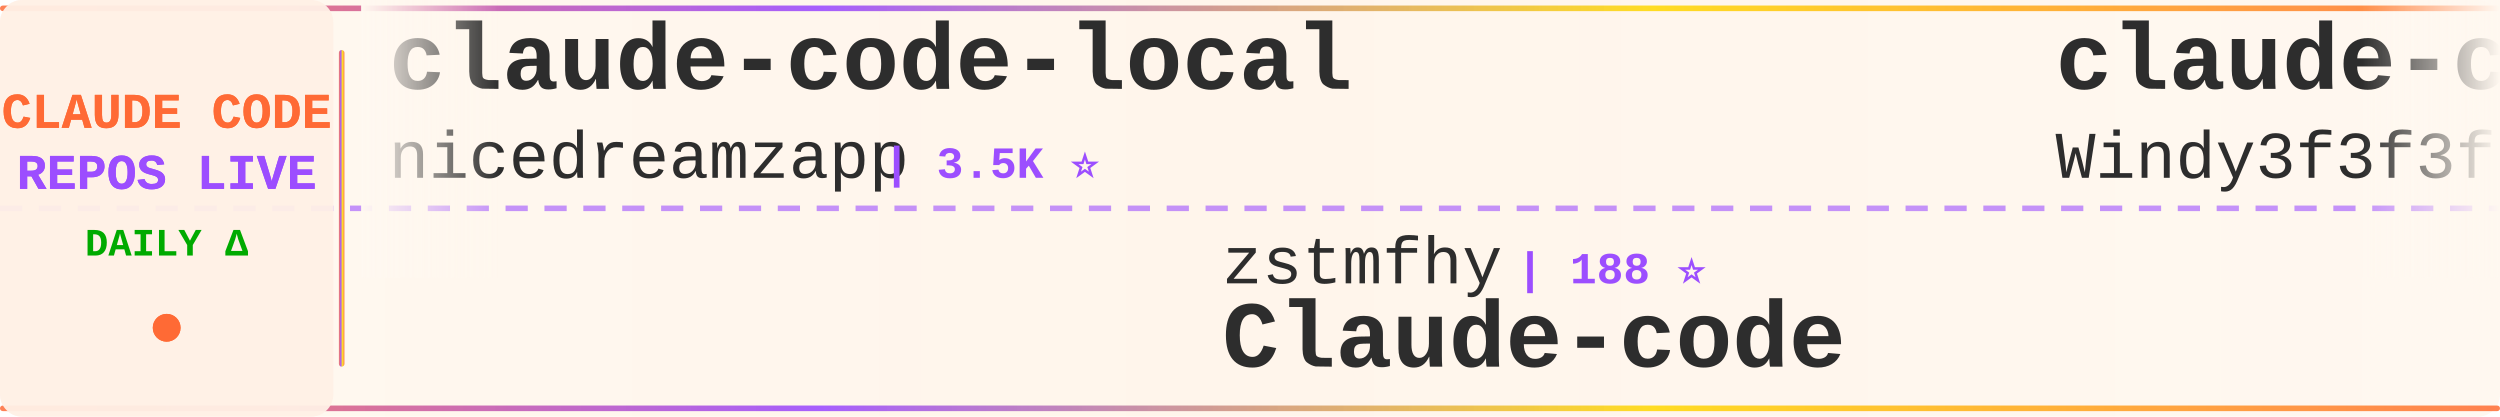
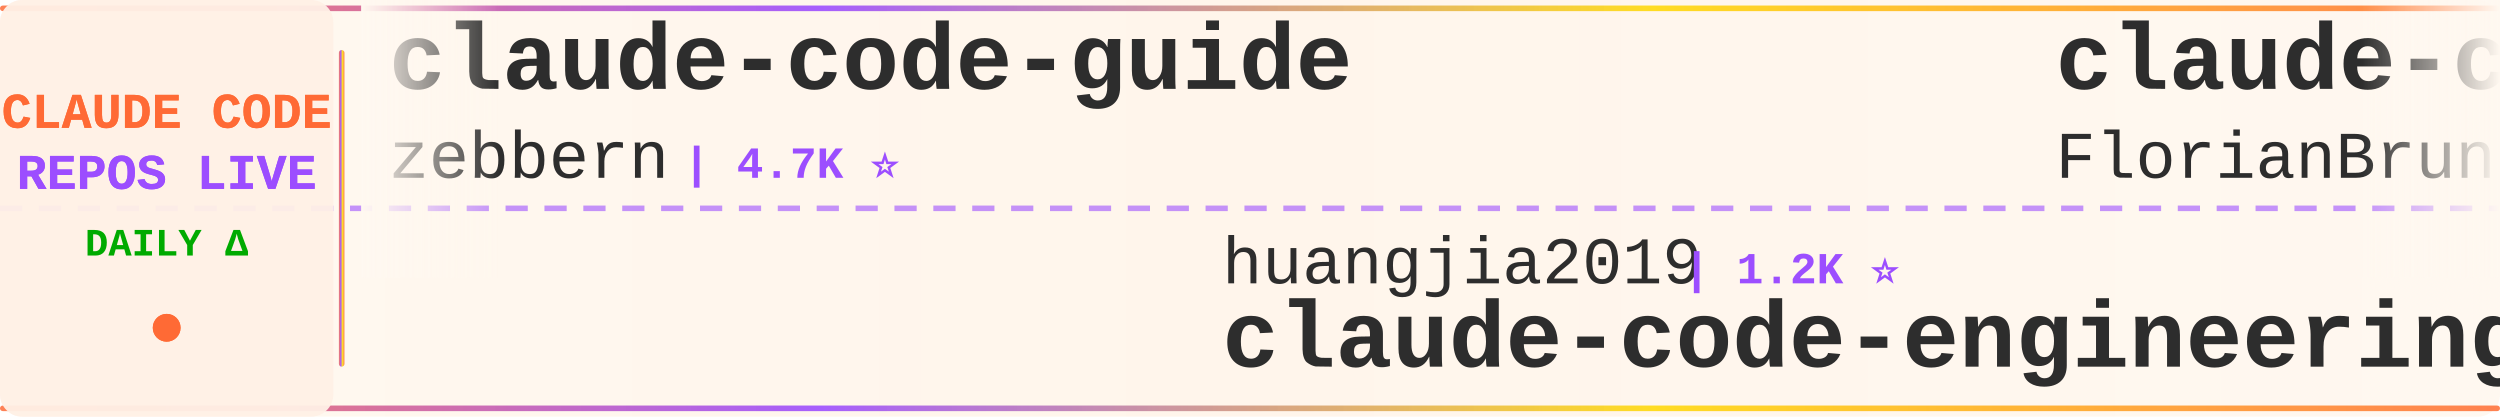
<svg xmlns="http://www.w3.org/2000/svg" width="900" height="150">
  <defs>
    <linearGradient id="tickerBg" x1="0%" y1="0%" x2="100%" y2="0%">
      <stop offset="0%" style="stop-color:#fff8f0;stop-opacity:0.98" />
      <stop offset="50%" style="stop-color:#fff5eb;stop-opacity:1" />
      <stop offset="100%" style="stop-color:#fff8f0;stop-opacity:0.98" />
    </linearGradient>
    <linearGradient id="borderGrad" x1="0%" y1="0%" x2="100%" y2="0%">
      <stop offset="0%" style="stop-color:#FF6B35;stop-opacity:0.85">
        <animate attributeName="stop-opacity" values="0.85;1;0.85" dur="2s" repeatCount="indefinite" />
      </stop>
      <stop offset="33%" style="stop-color:#9C4EFF;stop-opacity:0.9">
        <animate attributeName="stop-opacity" values="0.9;1;0.9" dur="2.2s" repeatCount="indefinite" />
      </stop>
      <stop offset="66%" style="stop-color:#FFD700;stop-opacity:0.85">
        <animate attributeName="stop-opacity" values="0.85;1;0.85" dur="1.8s" repeatCount="indefinite" />
      </stop>
      <stop offset="100%" style="stop-color:#FF6B35;stop-opacity:0.85">
        <animate attributeName="stop-opacity" values="0.85;1;0.85" dur="2s" repeatCount="indefinite" />
      </stop>
    </linearGradient>
    <filter id="textGlow">
      <feGaussianBlur stdDeviation="0.15" result="coloredBlur" />
      <feMerge>
        <feMergeNode in="coloredBlur" />
        <feMergeNode in="SourceGraphic" />
      </feMerge>
    </filter>
    <filter id="metricGlow">
      <feGaussianBlur stdDeviation="0.2" result="coloredBlur" />
      <feMerge>
        <feMergeNode in="coloredBlur" />
        <feMergeNode in="SourceGraphic" />
      </feMerge>
    </filter>
    <linearGradient id="leftFade" x1="0%" y1="0%" x2="100%" y2="0%">
      <stop offset="0%" style="stop-color:#fff8f0;stop-opacity:1" />
      <stop offset="100%" style="stop-color:#fff8f0;stop-opacity:0" />
    </linearGradient>
    <linearGradient id="rightFade" x1="0%" y1="0%" x2="100%" y2="0%">
      <stop offset="0%" style="stop-color:#fff8f0;stop-opacity:0" />
      <stop offset="100%" style="stop-color:#fff8f0;stop-opacity:1" />
    </linearGradient>
  </defs>
  <rect width="900" height="150" fill="url(#tickerBg)" rx="8" />
  <rect x="0" y="2" width="900" height="2" fill="url(#borderGrad)" rx="1" />
  <rect x="0" y="146" width="900" height="2" fill="url(#borderGrad)" rx="1" />
  <line x1="0" y1="75" x2="900" y2="75" stroke="#9C4EFF" stroke-width="2" stroke-dasharray="8 6" opacity="0.6" />
  <rect x="0" y="0" width="120" height="150" fill="#fff0e6" opacity="0.95" rx="8" />
  <text x="60" y="46" font-family="'Courier New', monospace" font-size="18" font-weight="bold" fill="#FF6B35" text-anchor="middle" filter="url(#textGlow)">
    CLAUDE CODE
  </text>
  <text x="60" y="68" font-family="'Courier New', monospace" font-size="18" font-weight="bold" fill="#9C4EFF" text-anchor="middle" filter="url(#textGlow)">
    REPOS LIVE
  </text>
  <text x="60" y="92" font-family="'Courier New', monospace" font-size="14" font-weight="bold" fill="#00aa00" text-anchor="middle">
    DAILY Δ
  </text>
  <circle cx="60" cy="118" r="5" fill="#FF6B35" filter="url(#metricGlow)">
    <animate attributeName="r" values="4;6;4" dur="1.5s" repeatCount="indefinite" />
    <animate attributeName="opacity" values="0.6;1;0.6" dur="1.5s" repeatCount="indefinite" />
  </circle>
  <rect x="122" y="18" width="2" height="114" fill="url(#borderGrad)" rx="1" />
  <clipPath id="tickerClip">
    <rect x="130" y="0" width="770" height="150" />
  </clipPath>
  <g clip-path="url(#tickerClip)">
    <g id="tickerItems">
      <animateTransform attributeName="transform" attributeType="XML" type="translate" from="0 0" to="-3000 0" dur="54s" repeatCount="indefinite" />
      <g transform="translate(0, 0)">
-         <text x="140" y="32" font-family="'Courier New', monospace" font-size="34" font-weight="bold" fill="#2d2d2d">claude-code-local</text>
-         <text x="140" y="64" font-family="'Courier New', monospace" font-size="24" font-weight="normal" fill="#2d2d2d" opacity="1.0">nicedreamzapp</text>
-         <text x="318" y="64" font-family="'Courier New', monospace" font-size="16" font-weight="bold" fill="#9C4EFF"> | 3.5K ⭐</text>
+         <text x="140" y="32" font-family="'Courier New', monospace" font-size="34" font-weight="bold" fill="#2d2d2d">claude-code-guide</text>
+         <text x="140" y="64" font-family="'Courier New', monospace" font-size="24" font-weight="normal" fill="#2d2d2d" opacity="1.0">zebbern</text>
+         <text x="246" y="64" font-family="'Courier New', monospace" font-size="16" font-weight="bold" fill="#9C4EFF"> | 4.7K ⭐</text>
      </g>
      <g transform="translate(300, 0)">
-         <text x="140" y="102" font-family="'Courier New', monospace" font-size="24" font-weight="normal" fill="#2d2d2d" opacity="1.0">zstmfhy</text>
-         <text x="246" y="102" font-family="'Courier New', monospace" font-size="16" font-weight="bold" fill="#9C4EFF"> | 188 ⭐</text>
-         <text x="140" y="132" font-family="'Courier New', monospace" font-size="34" font-weight="bold" fill="#2d2d2d">Claude-code</text>
+         <text x="140" y="102" font-family="'Courier New', monospace" font-size="24" font-weight="normal" fill="#2d2d2d" opacity="1.0">huangjia2019</text>
+         <text x="306" y="102" font-family="'Courier New', monospace" font-size="16" font-weight="bold" fill="#9C4EFF"> | 1.2K ⭐</text>
+         <text x="140" y="132" font-family="'Courier New', monospace" font-size="34" font-weight="bold" fill="#2d2d2d">claude-code-engineering</text>
      </g>
      <g transform="translate(600, 0)">
-         <text x="140" y="32" font-family="'Courier New', monospace" font-size="34" font-weight="bold" fill="#2d2d2d">claude-code-from-scratch</text>
-         <text x="140" y="64" font-family="'Courier New', monospace" font-size="24" font-weight="normal" fill="#2d2d2d" opacity="1.0">Windy3f3f3f3f</text>
-         <text x="318" y="64" font-family="'Courier New', monospace" font-size="16" font-weight="bold" fill="#9C4EFF"> | 2.8K ⭐</text>
+         <text x="140" y="32" font-family="'Courier New', monospace" font-size="34" font-weight="bold" fill="#2d2d2d">claude-code-ultimate-gui...</text>
+         <text x="140" y="64" font-family="'Courier New', monospace" font-size="24" font-weight="normal" fill="#2d2d2d" opacity="1.0">FlorianBruniaux</text>
+         <text x="342" y="64" font-family="'Courier New', monospace" font-size="16" font-weight="bold" fill="#9C4EFF"> | 7.0K ⭐ +49</text>
      </g>
      <g transform="translate(900, 0)">
-         <text x="140" y="102" font-family="'Courier New', monospace" font-size="24" font-weight="normal" fill="#2d2d2d" opacity="1.0">lintsinghua</text>
-         <text x="294" y="102" font-family="'Courier New', monospace" font-size="16" font-weight="bold" fill="#9C4EFF"> | 4.4K ⭐</text>
-         <text x="140" y="132" font-family="'Courier New', monospace" font-size="34" font-weight="bold" fill="#2d2d2d">claude-code-book</text>
+         <text x="140" y="102" font-family="'Courier New', monospace" font-size="24" font-weight="normal" fill="#2d2d2d" opacity="1.0">alejandrobalderas</text>
+         <text x="366" y="102" font-family="'Courier New', monospace" font-size="16" font-weight="bold" fill="#9C4EFF"> | 3.0K ⭐</text>
+         <text x="140" y="132" font-family="'Courier New', monospace" font-size="34" font-weight="bold" fill="#2d2d2d">claude-code-from-source</text>
      </g>
      <g transform="translate(1200, 0)">
-         <text x="140" y="32" font-family="'Courier New', monospace" font-size="34" font-weight="bold" fill="#2d2d2d">arcads-claude-code-mrpai...</text>
-         <text x="140" y="64" font-family="'Courier New', monospace" font-size="24" font-weight="normal" fill="#2d2d2d" opacity="1.0">mrpaidsocial</text>
-         <text x="306" y="64" font-family="'Courier New', monospace" font-size="16" font-weight="bold" fill="#9C4EFF"> | 1.7K ⭐ +1</text>
+         <text x="140" y="32" font-family="'Courier New', monospace" font-size="34" font-weight="bold" fill="#2d2d2d">sc-claude-code-files</text>
+         <text x="140" y="64" font-family="'Courier New', monospace" font-size="24" font-weight="normal" fill="#2d2d2d" opacity="1.0">https-deeplearning-ai</text>
+         <text x="414" y="64" font-family="'Courier New', monospace" font-size="16" font-weight="bold" fill="#9C4EFF"> | 566 ⭐</text>
      </g>
      <g transform="translate(1500, 0)">
-         <text x="140" y="102" font-family="'Courier New', monospace" font-size="24" font-weight="normal" fill="#2d2d2d" opacity="1.0">fuergaosi233</text>
-         <text x="306" y="102" font-family="'Courier New', monospace" font-size="16" font-weight="bold" fill="#9C4EFF"> | 2.8K ⭐</text>
-         <text x="140" y="132" font-family="'Courier New', monospace" font-size="34" font-weight="bold" fill="#2d2d2d">claude-code-proxy</text>
+         <text x="140" y="102" font-family="'Courier New', monospace" font-size="24" font-weight="normal" fill="#2d2d2d" opacity="1.0">Yuyz0112</text>
+         <text x="258" y="102" font-family="'Courier New', monospace" font-size="16" font-weight="bold" fill="#9C4EFF"> | 2.5K ⭐</text>
+         <text x="140" y="132" font-family="'Courier New', monospace" font-size="34" font-weight="bold" fill="#2d2d2d">claude-code-reverse</text>
      </g>
      <g transform="translate(1800, 0)">
+         <text x="140" y="32" font-family="'Courier New', monospace" font-size="34" font-weight="bold" fill="#2d2d2d">claude-code-hub</text>
+         <text x="140" y="64" font-family="'Courier New', monospace" font-size="24" font-weight="normal" fill="#2d2d2d" opacity="1.0">ding113</text>
+         <text x="246" y="64" font-family="'Courier New', monospace" font-size="16" font-weight="bold" fill="#9C4EFF"> | 3.4K ⭐</text>
+       </g>
+       <g transform="translate(2100, 0)">
+         <text x="140" y="102" font-family="'Courier New', monospace" font-size="24" font-weight="normal" fill="#2d2d2d" opacity="1.0">ChinaSiro</text>
+         <text x="270" y="102" font-family="'Courier New', monospace" font-size="16" font-weight="bold" fill="#9C4EFF"> | 9.8K ⭐ +1</text>
+         <text x="140" y="132" font-family="'Courier New', monospace" font-size="34" font-weight="bold" fill="#2d2d2d">claude-code-sourcemap</text>
+       </g>
+       <g transform="translate(2400, 0)">
+         <text x="140" y="32" font-family="'Courier New', monospace" font-size="34" font-weight="bold" fill="#2d2d2d">claude-code-proxy</text>
+         <text x="140" y="64" font-family="'Courier New', monospace" font-size="24" font-weight="normal" fill="#2d2d2d" opacity="1.0">fuergaosi233</text>
+         <text x="306" y="64" font-family="'Courier New', monospace" font-size="16" font-weight="bold" fill="#9C4EFF"> | 2.8K ⭐</text>
+       </g>
+       <g transform="translate(2700, 0)">
+         <text x="140" y="102" font-family="'Courier New', monospace" font-size="24" font-weight="normal" fill="#2d2d2d" opacity="1.0">huangserva</text>
+         <text x="282" y="102" font-family="'Courier New', monospace" font-size="16" font-weight="bold" fill="#9C4EFF"> | 633 ⭐</text>
+         <text x="140" y="132" font-family="'Courier New', monospace" font-size="34" font-weight="bold" fill="#2d2d2d">claude-code-cli</text>
+       </g>
+       <g transform="translate(3000, 0)">
+         <text x="140" y="32" font-family="'Courier New', monospace" font-size="34" font-weight="bold" fill="#2d2d2d">claude-code-guide</text>
+         <text x="140" y="64" font-family="'Courier New', monospace" font-size="24" font-weight="normal" fill="#2d2d2d" opacity="1.0">zebbern</text>
+         <text x="246" y="64" font-family="'Courier New', monospace" font-size="16" font-weight="bold" fill="#9C4EFF"> | 4.7K ⭐</text>
+       </g>
+       <g transform="translate(3300, 0)">
+         <text x="140" y="102" font-family="'Courier New', monospace" font-size="24" font-weight="normal" fill="#2d2d2d" opacity="1.0">huangjia2019</text>
+         <text x="306" y="102" font-family="'Courier New', monospace" font-size="16" font-weight="bold" fill="#9C4EFF"> | 1.2K ⭐</text>
+         <text x="140" y="132" font-family="'Courier New', monospace" font-size="34" font-weight="bold" fill="#2d2d2d">claude-code-engineering</text>
+       </g>
+       <g transform="translate(3600, 0)">
        <text x="140" y="32" font-family="'Courier New', monospace" font-size="34" font-weight="bold" fill="#2d2d2d">claude-code-ultimate-gui...</text>
        <text x="140" y="64" font-family="'Courier New', monospace" font-size="24" font-weight="normal" fill="#2d2d2d" opacity="1.0">FlorianBruniaux</text>
-         <text x="342" y="64" font-family="'Courier New', monospace" font-size="16" font-weight="bold" fill="#9C4EFF"> | 6.9K ⭐ +126</text>
-       </g>
-       <g transform="translate(2100, 0)">
-         <text x="140" y="102" font-family="'Courier New', monospace" font-size="24" font-weight="normal" fill="#2d2d2d" opacity="1.0">AprilNEA</text>
-         <text x="258" y="102" font-family="'Courier New', monospace" font-size="16" font-weight="bold" fill="#9C4EFF"> | 393 ⭐</text>
-         <text x="140" y="132" font-family="'Courier New', monospace" font-size="34" font-weight="bold" fill="#2d2d2d">claude-code-source</text>
-       </g>
-       <g transform="translate(2400, 0)">
-         <text x="140" y="32" font-family="'Courier New', monospace" font-size="34" font-weight="bold" fill="#2d2d2d">Dive-into-Claude-Code</text>
-         <text x="140" y="64" font-family="'Courier New', monospace" font-size="24" font-weight="normal" fill="#2d2d2d" opacity="1.0">VILA-Lab</text>
-         <text x="258" y="64" font-family="'Courier New', monospace" font-size="16" font-weight="bold" fill="#9C4EFF"> | 2.3K ⭐</text>
-       </g>
-       <g transform="translate(2700, 0)">
-         <text x="140" y="102" font-family="'Courier New', monospace" font-size="24" font-weight="normal" fill="#2d2d2d" opacity="1.0">ChinaSiro</text>
-         <text x="270" y="102" font-family="'Courier New', monospace" font-size="16" font-weight="bold" fill="#9C4EFF"> | 9.8K ⭐ -1</text>
-         <text x="140" y="132" font-family="'Courier New', monospace" font-size="34" font-weight="bold" fill="#2d2d2d">claude-code-sourcemap</text>
-       </g>
-       <g transform="translate(3000, 0)">
-         <text x="140" y="32" font-family="'Courier New', monospace" font-size="34" font-weight="bold" fill="#2d2d2d">claude-code-local</text>
-         <text x="140" y="64" font-family="'Courier New', monospace" font-size="24" font-weight="normal" fill="#2d2d2d" opacity="1.0">nicedreamzapp</text>
-         <text x="318" y="64" font-family="'Courier New', monospace" font-size="16" font-weight="bold" fill="#9C4EFF"> | 3.5K ⭐</text>
-       </g>
-       <g transform="translate(3300, 0)">
-         <text x="140" y="102" font-family="'Courier New', monospace" font-size="24" font-weight="normal" fill="#2d2d2d" opacity="1.0">zstmfhy</text>
-         <text x="246" y="102" font-family="'Courier New', monospace" font-size="16" font-weight="bold" fill="#9C4EFF"> | 188 ⭐</text>
-         <text x="140" y="132" font-family="'Courier New', monospace" font-size="34" font-weight="bold" fill="#2d2d2d">Claude-code</text>
-       </g>
-       <g transform="translate(3600, 0)">
-         <text x="140" y="32" font-family="'Courier New', monospace" font-size="34" font-weight="bold" fill="#2d2d2d">claude-code-from-scratch</text>
-         <text x="140" y="64" font-family="'Courier New', monospace" font-size="24" font-weight="normal" fill="#2d2d2d" opacity="1.0">Windy3f3f3f3f</text>
-         <text x="318" y="64" font-family="'Courier New', monospace" font-size="16" font-weight="bold" fill="#9C4EFF"> | 2.8K ⭐</text>
+         <text x="342" y="64" font-family="'Courier New', monospace" font-size="16" font-weight="bold" fill="#9C4EFF"> | 7.0K ⭐ +49</text>
      </g>
      <g transform="translate(3900, 0)">
-         <text x="140" y="102" font-family="'Courier New', monospace" font-size="24" font-weight="normal" fill="#2d2d2d" opacity="1.0">lintsinghua</text>
-         <text x="294" y="102" font-family="'Courier New', monospace" font-size="16" font-weight="bold" fill="#9C4EFF"> | 4.4K ⭐</text>
-         <text x="140" y="132" font-family="'Courier New', monospace" font-size="34" font-weight="bold" fill="#2d2d2d">claude-code-book</text>
+         <text x="140" y="102" font-family="'Courier New', monospace" font-size="24" font-weight="normal" fill="#2d2d2d" opacity="1.0">alejandrobalderas</text>
+         <text x="366" y="102" font-family="'Courier New', monospace" font-size="16" font-weight="bold" fill="#9C4EFF"> | 3.0K ⭐</text>
+         <text x="140" y="132" font-family="'Courier New', monospace" font-size="34" font-weight="bold" fill="#2d2d2d">claude-code-from-source</text>
      </g>
    </g>
  </g>
  <rect x="130" y="0" width="50" height="100" fill="url(#leftFade)" />
  <rect x="850" y="0" width="50" height="100" fill="url(#rightFade)" />
</svg>
